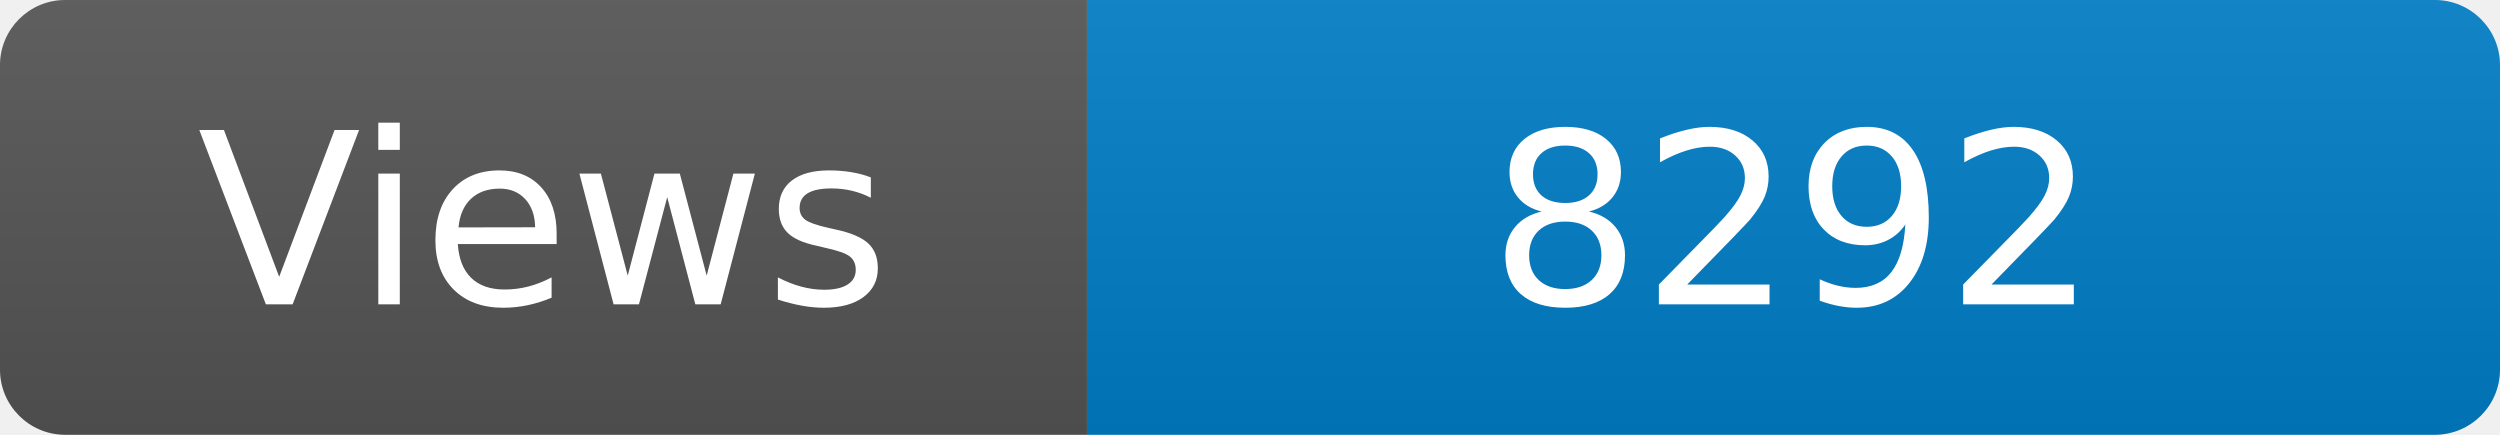
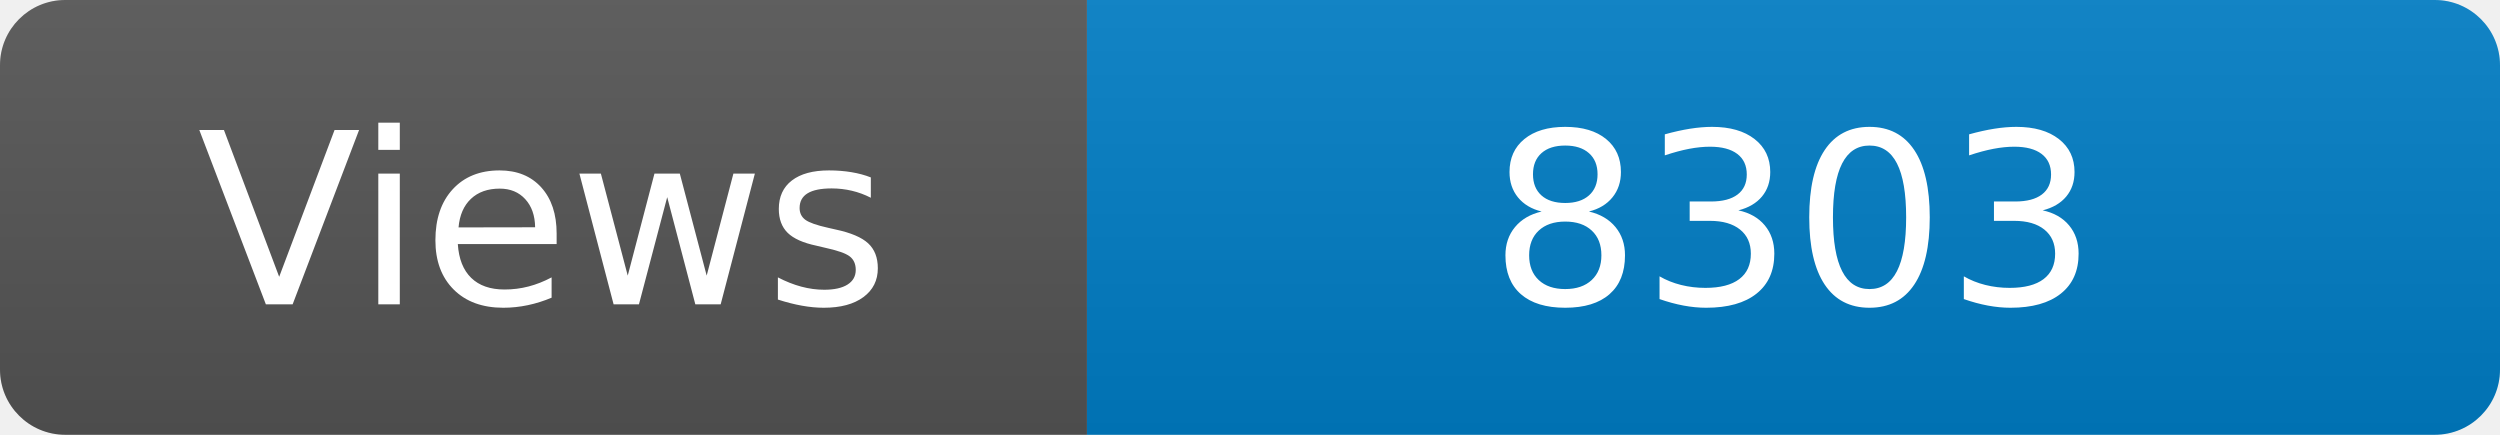
<svg xmlns="http://www.w3.org/2000/svg" width="115" height="20" role="img" aria-label="Maintained?: yes">
  <linearGradient id="s" x2="0" y2="100%">
    <stop offset="0" stop-color="#bbb" stop-opacity=".1" />
    <stop offset="1" stop-opacity=".1" />
  </linearGradient>
  <clipPath id="r">
    <rect width="115" height="20" rx="3" fill="#fff" />
  </clipPath>
  <g clip-path="url(#r)">
    <rect width="50" height="20" fill="#555" />
    <rect x="50" width="160" height="20" fill="#007ec6" />
    <rect width="115" height="20" fill="url(#s)" />
  </g>
  <g fill="#fff" text-anchor="middle" font-family="Verdana,Geneva,DejaVu Sans,sans-serif" font-size="110">
    <text x="250" y="140" transform="scale(.1)" fill="#fff">Views</text>
-     <text x="825" y="140" transform="scale(.1)" fill="#fff">8292</text>
+     <text x="825" y="140" transform="scale(.1)" fill="#fff">8303</text>
  </g>
</svg>
